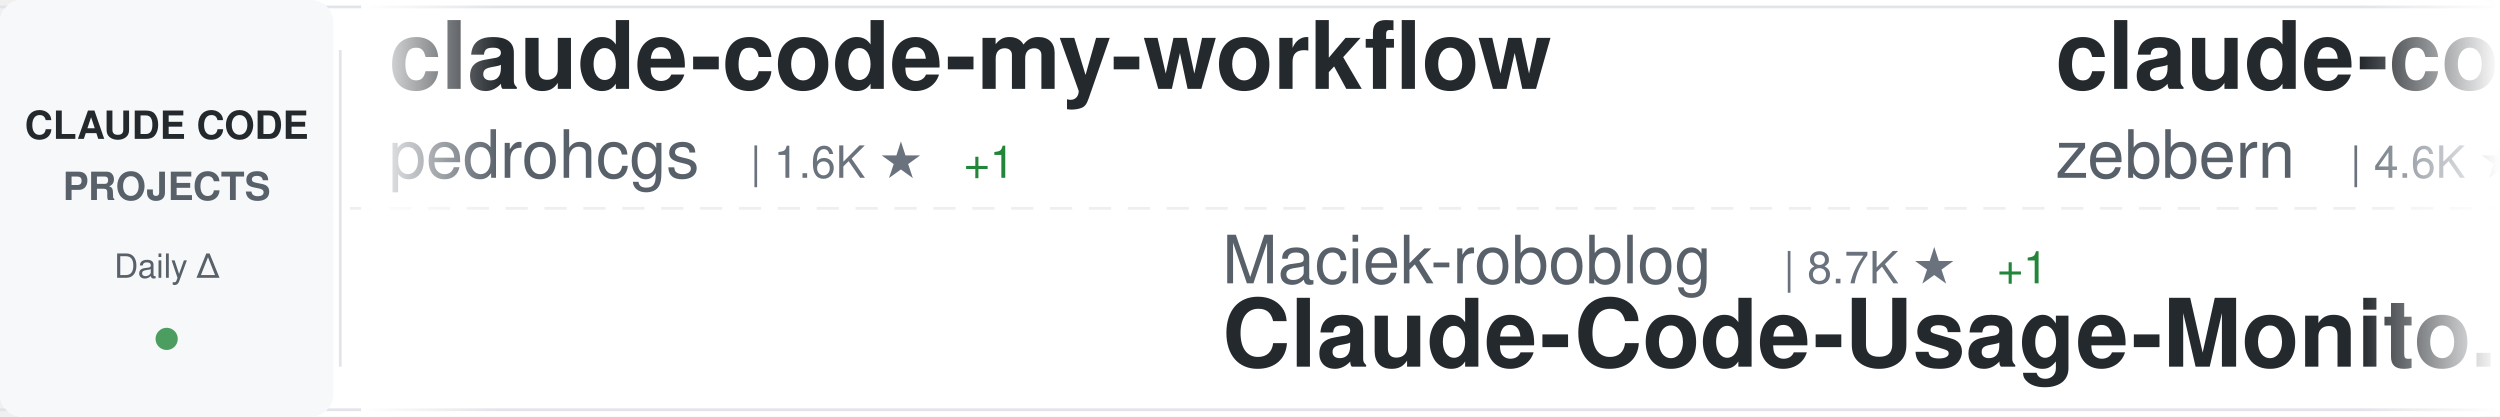
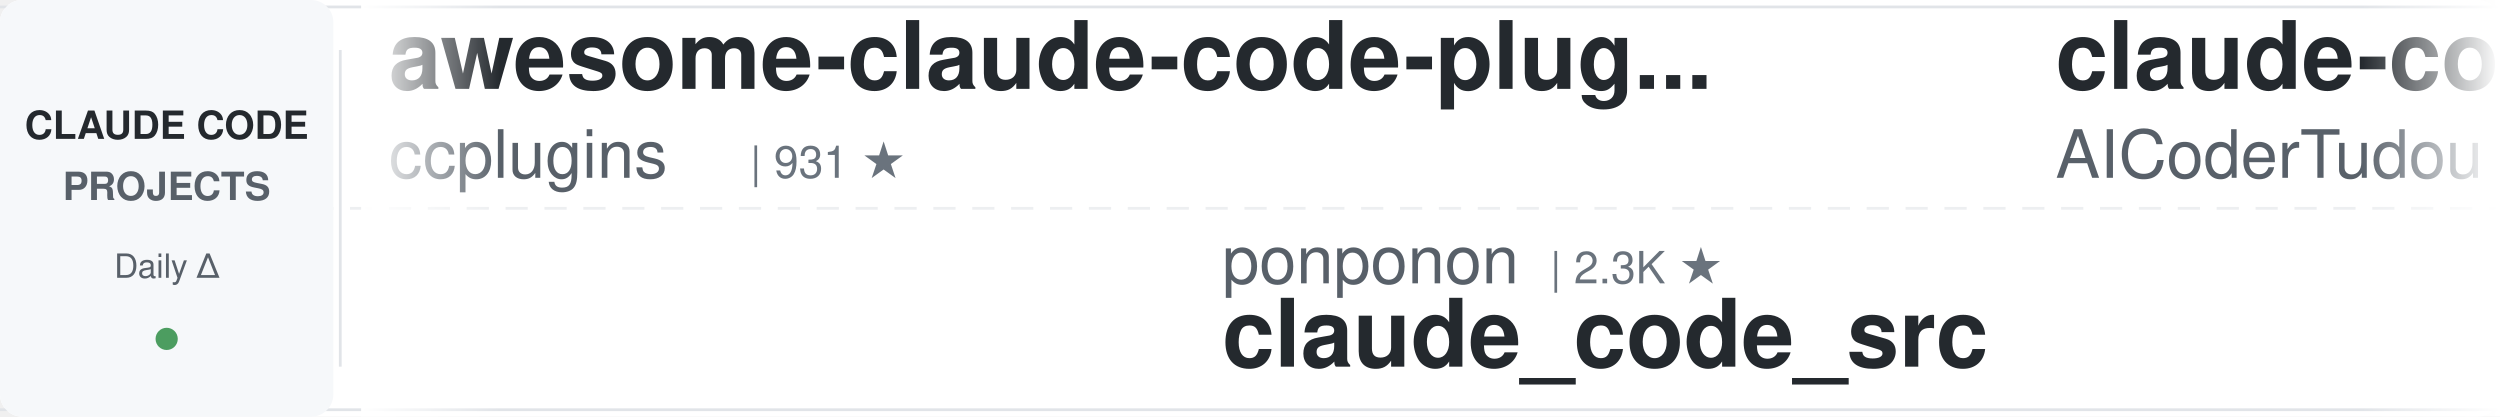
<svg xmlns="http://www.w3.org/2000/svg" width="900" height="150">
  <defs>
    <linearGradient id="awesomeLeftFade" x1="0%" y1="0%" x2="100%" y2="0%">
      <stop offset="0%" style="stop-color:#ffffff;stop-opacity:1" />
      <stop offset="100%" style="stop-color:#ffffff;stop-opacity:0" />
    </linearGradient>
    <linearGradient id="awesomeRightFade" x1="0%" y1="0%" x2="100%" y2="0%">
      <stop offset="0%" style="stop-color:#ffffff;stop-opacity:0" />
      <stop offset="100%" style="stop-color:#ffffff;stop-opacity:1" />
    </linearGradient>
  </defs>
  <rect width="900" height="150" fill="#ffffff" rx="8" />
  <rect x="0" y="2" width="900" height="1" fill="#e1e4e8" />
  <rect x="0" y="147" width="900" height="1" fill="#e1e4e8" />
  <line x1="0" y1="75" x2="900" y2="75" stroke="#e1e4e8" stroke-width="1" stroke-dasharray="8 6" opacity="0.6" />
  <rect x="0" y="0" width="120" height="150" fill="#f6f8fa" rx="8" />
  <text x="60" y="50" font-family="-apple-system, BlinkMacSystemFont, 'Segoe UI', Helvetica, Arial, sans-serif" font-size="14" font-weight="600" fill="#24292e" text-anchor="middle">CLAUDE CODE</text>
  <text x="60" y="72" font-family="-apple-system, BlinkMacSystemFont, 'Segoe UI', Helvetica, Arial, sans-serif" font-size="14" font-weight="600" fill="#586069" text-anchor="middle">PROJECTS</text>
  <text x="60" y="100" font-family="-apple-system, BlinkMacSystemFont, 'Segoe UI', Helvetica, Arial, sans-serif" font-size="12" font-weight="500" fill="#586069" text-anchor="middle">Daily Δ</text>
  <circle cx="60" cy="122" r="4" fill="#22863a" opacity="0.8" />
  <rect x="122" y="18" width="1" height="114" fill="#e1e4e8" />
  <clipPath id="awesomeTickerClip">
    <rect x="130" y="0" width="770" height="150" />
  </clipPath>
  <g clip-path="url(#awesomeTickerClip)">
    <g id="awesomeTickerItems">
      <animateTransform attributeName="transform" attributeType="XML" type="translate" from="0 0" to="-3000 0" dur="54s" repeatCount="indefinite" />
      <g transform="translate(0, 0)">
-         <text x="140" y="32" font-family="-apple-system, BlinkMacSystemFont, 'Segoe UI', Helvetica, Arial, sans-serif" font-size="34" font-weight="600" fill="#24292e">claude-code-my-workflow</text>
-         <text x="140" y="64" font-family="-apple-system, BlinkMacSystemFont, 'Segoe UI', Helvetica, Arial, sans-serif" font-size="24" font-weight="400" fill="#586069">pedrohcgs</text>
-         <text x="270" y="64" font-family="-apple-system, BlinkMacSystemFont, 'Segoe UI', Helvetica, Arial, sans-serif" font-size="16" font-weight="500" fill="#6a737d">| 1.6K ★</text>
-         <text x="347" y="64" font-family="-apple-system, BlinkMacSystemFont, 'Segoe UI', Helvetica, Arial, sans-serif" font-size="16" font-weight="500" fill="#22863a"> +1</text>
-       </g>
-       <g transform="translate(300, 0)">
-         <text x="140" y="102" font-family="-apple-system, BlinkMacSystemFont, 'Segoe UI', Helvetica, Arial, sans-serif" font-size="24" font-weight="400" fill="#586069">Maciek-roboblog</text>
-         <text x="342" y="102" font-family="-apple-system, BlinkMacSystemFont, 'Segoe UI', Helvetica, Arial, sans-serif" font-size="16" font-weight="500" fill="#6a737d">| 8.7K ★</text>
-         <text x="419" y="102" font-family="-apple-system, BlinkMacSystemFont, 'Segoe UI', Helvetica, Arial, sans-serif" font-size="16" font-weight="500" fill="#22863a"> +1</text>
-         <text x="140" y="132" font-family="-apple-system, BlinkMacSystemFont, 'Segoe UI', Helvetica, Arial, sans-serif" font-size="34" font-weight="600" fill="#24292e">Claude-Code-Usage-Monito...</text>
-       </g>
-       <g transform="translate(600, 0)">
-         <text x="140" y="32" font-family="-apple-system, BlinkMacSystemFont, 'Segoe UI', Helvetica, Arial, sans-serif" font-size="34" font-weight="600" fill="#24292e">claude-code-guide</text>
-         <text x="140" y="64" font-family="-apple-system, BlinkMacSystemFont, 'Segoe UI', Helvetica, Arial, sans-serif" font-size="24" font-weight="400" fill="#586069">zebbern</text>
-         <text x="246" y="64" font-family="-apple-system, BlinkMacSystemFont, 'Segoe UI', Helvetica, Arial, sans-serif" font-size="16" font-weight="500" fill="#6a737d">| 4.6K ★</text>
-         <text x="323" y="64" font-family="-apple-system, BlinkMacSystemFont, 'Segoe UI', Helvetica, Arial, sans-serif" font-size="16" font-weight="500" fill="#cb2431"> -1</text>
-       </g>
-       <g transform="translate(900, 0)">
-         <text x="140" y="102" font-family="-apple-system, BlinkMacSystemFont, 'Segoe UI', Helvetica, Arial, sans-serif" font-size="24" font-weight="400" fill="#586069">RichardAtCT</text>
-         <text x="294" y="102" font-family="-apple-system, BlinkMacSystemFont, 'Segoe UI', Helvetica, Arial, sans-serif" font-size="16" font-weight="500" fill="#6a737d">| 2.8K ★</text>
-         <text x="140" y="132" font-family="-apple-system, BlinkMacSystemFont, 'Segoe UI', Helvetica, Arial, sans-serif" font-size="34" font-weight="600" fill="#24292e">claude-code-telegram</text>
-       </g>
-       <g transform="translate(1200, 0)">
-         <text x="140" y="32" font-family="-apple-system, BlinkMacSystemFont, 'Segoe UI', Helvetica, Arial, sans-serif" font-size="34" font-weight="600" fill="#24292e">claude-code-from-scratch</text>
-         <text x="140" y="64" font-family="-apple-system, BlinkMacSystemFont, 'Segoe UI', Helvetica, Arial, sans-serif" font-size="24" font-weight="400" fill="#586069">Windy3f3f3f3f</text>
-         <text x="318" y="64" font-family="-apple-system, BlinkMacSystemFont, 'Segoe UI', Helvetica, Arial, sans-serif" font-size="16" font-weight="500" fill="#6a737d">| 2.6K ★</text>
-       </g>
-       <g transform="translate(1500, 0)">
-         <text x="140" y="102" font-family="-apple-system, BlinkMacSystemFont, 'Segoe UI', Helvetica, Arial, sans-serif" font-size="24" font-weight="400" fill="#586069">shareAI-lab</text>
-         <text x="294" y="102" font-family="-apple-system, BlinkMacSystemFont, 'Segoe UI', Helvetica, Arial, sans-serif" font-size="16" font-weight="500" fill="#6a737d">| 76.0K ★</text>
-         <text x="380" y="102" font-family="-apple-system, BlinkMacSystemFont, 'Segoe UI', Helvetica, Arial, sans-serif" font-size="16" font-weight="500" fill="#22863a"> +28</text>
-         <text x="140" y="132" font-family="-apple-system, BlinkMacSystemFont, 'Segoe UI', Helvetica, Arial, sans-serif" font-size="34" font-weight="600" fill="#24292e">learn-claude-code</text>
-       </g>
-       <g transform="translate(1800, 0)">
-         <text x="140" y="32" font-family="-apple-system, BlinkMacSystemFont, 'Segoe UI', Helvetica, Arial, sans-serif" font-size="34" font-weight="600" fill="#24292e">arcads-claude-code</text>
-         <text x="140" y="64" font-family="-apple-system, BlinkMacSystemFont, 'Segoe UI', Helvetica, Arial, sans-serif" font-size="24" font-weight="400" fill="#586069">krusemediallc</text>
-         <text x="318" y="64" font-family="-apple-system, BlinkMacSystemFont, 'Segoe UI', Helvetica, Arial, sans-serif" font-size="16" font-weight="500" fill="#6a737d">| 1.5K ★</text>
-         <text x="395" y="64" font-family="-apple-system, BlinkMacSystemFont, 'Segoe UI', Helvetica, Arial, sans-serif" font-size="16" font-weight="500" fill="#22863a"> +1</text>
-       </g>
-       <g transform="translate(2100, 0)">
-         <text x="140" y="102" font-family="-apple-system, BlinkMacSystemFont, 'Segoe UI', Helvetica, Arial, sans-serif" font-size="24" font-weight="400" fill="#586069">affaan-m</text>
-         <text x="258" y="102" font-family="-apple-system, BlinkMacSystemFont, 'Segoe UI', Helvetica, Arial, sans-serif" font-size="16" font-weight="500" fill="#6a737d">| 247.7K ★</text>
-         <text x="353" y="102" font-family="-apple-system, BlinkMacSystemFont, 'Segoe UI', Helvetica, Arial, sans-serif" font-size="16" font-weight="500" fill="#22863a"> +418</text>
-         <text x="140" y="132" font-family="-apple-system, BlinkMacSystemFont, 'Segoe UI', Helvetica, Arial, sans-serif" font-size="34" font-weight="600" fill="#24292e">ECC</text>
-       </g>
-       <g transform="translate(2400, 0)">
        <text x="140" y="32" font-family="-apple-system, BlinkMacSystemFont, 'Segoe UI', Helvetica, Arial, sans-serif" font-size="34" font-weight="600" fill="#24292e">awesome-claude-code-plug...</text>
        <text x="140" y="64" font-family="-apple-system, BlinkMacSystemFont, 'Segoe UI', Helvetica, Arial, sans-serif" font-size="24" font-weight="400" fill="#586069">ccplugins</text>
        <text x="270" y="64" font-family="-apple-system, BlinkMacSystemFont, 'Segoe UI', Helvetica, Arial, sans-serif" font-size="16" font-weight="500" fill="#6a737d">| 931 ★</text>
      </g>
+       <g transform="translate(300, 0)">
+         <text x="140" y="102" font-family="-apple-system, BlinkMacSystemFont, 'Segoe UI', Helvetica, Arial, sans-serif" font-size="24" font-weight="400" fill="#586069">ponponon</text>
+         <text x="258" y="102" font-family="-apple-system, BlinkMacSystemFont, 'Segoe UI', Helvetica, Arial, sans-serif" font-size="16" font-weight="500" fill="#6a737d">| 2.3K ★</text>
+         <text x="140" y="132" font-family="-apple-system, BlinkMacSystemFont, 'Segoe UI', Helvetica, Arial, sans-serif" font-size="34" font-weight="600" fill="#24292e">claude_code_src</text>
+       </g>
+       <g transform="translate(600, 0)">
+         <text x="140" y="32" font-family="-apple-system, BlinkMacSystemFont, 'Segoe UI', Helvetica, Arial, sans-serif" font-size="34" font-weight="600" fill="#24292e">claude-code-tudou</text>
+         <text x="140" y="64" font-family="-apple-system, BlinkMacSystemFont, 'Segoe UI', Helvetica, Arial, sans-serif" font-size="24" font-weight="400" fill="#586069">AICoderTudou</text>
+         <text x="306" y="64" font-family="-apple-system, BlinkMacSystemFont, 'Segoe UI', Helvetica, Arial, sans-serif" font-size="16" font-weight="500" fill="#6a737d">| 495 ★</text>
+       </g>
+       <g transform="translate(900, 0)">
+         <text x="140" y="102" font-family="-apple-system, BlinkMacSystemFont, 'Segoe UI', Helvetica, Arial, sans-serif" font-size="24" font-weight="400" fill="#586069">frankbria</text>
+         <text x="270" y="102" font-family="-apple-system, BlinkMacSystemFont, 'Segoe UI', Helvetica, Arial, sans-serif" font-size="16" font-weight="500" fill="#6a737d">| 9.6K ★</text>
+         <text x="140" y="132" font-family="-apple-system, BlinkMacSystemFont, 'Segoe UI', Helvetica, Arial, sans-serif" font-size="34" font-weight="600" fill="#24292e">ralph-claude-code</text>
+       </g>
+       <g transform="translate(1200, 0)">
+         <text x="140" y="32" font-family="-apple-system, BlinkMacSystemFont, 'Segoe UI', Helvetica, Arial, sans-serif" font-size="34" font-weight="600" fill="#24292e">pi-vs-claude-code</text>
+         <text x="140" y="64" font-family="-apple-system, BlinkMacSystemFont, 'Segoe UI', Helvetica, Arial, sans-serif" font-size="24" font-weight="400" fill="#586069">disler</text>
+         <text x="234" y="64" font-family="-apple-system, BlinkMacSystemFont, 'Segoe UI', Helvetica, Arial, sans-serif" font-size="16" font-weight="500" fill="#6a737d">| 1.7K ★</text>
+         <text x="311" y="64" font-family="-apple-system, BlinkMacSystemFont, 'Segoe UI', Helvetica, Arial, sans-serif" font-size="16" font-weight="500" fill="#22863a"> +1</text>
+       </g>
+       <g transform="translate(1500, 0)">
+         <text x="140" y="102" font-family="-apple-system, BlinkMacSystemFont, 'Segoe UI', Helvetica, Arial, sans-serif" font-size="24" font-weight="400" fill="#586069">Chachamaru127</text>
+         <text x="318" y="102" font-family="-apple-system, BlinkMacSystemFont, 'Segoe UI', Helvetica, Arial, sans-serif" font-size="16" font-weight="500" fill="#6a737d">| 3.1K ★</text>
+         <text x="395" y="102" font-family="-apple-system, BlinkMacSystemFont, 'Segoe UI', Helvetica, Arial, sans-serif" font-size="16" font-weight="500" fill="#22863a"> +1</text>
+         <text x="140" y="132" font-family="-apple-system, BlinkMacSystemFont, 'Segoe UI', Helvetica, Arial, sans-serif" font-size="34" font-weight="600" fill="#24292e">claude-code-harness</text>
+       </g>
+       <g transform="translate(1800, 0)">
+         <text x="140" y="32" font-family="-apple-system, BlinkMacSystemFont, 'Segoe UI', Helvetica, Arial, sans-serif" font-size="34" font-weight="600" fill="#24292e">claude-code-source-code</text>
+         <text x="140" y="64" font-family="-apple-system, BlinkMacSystemFont, 'Segoe UI', Helvetica, Arial, sans-serif" font-size="24" font-weight="400" fill="#586069">777genius</text>
+         <text x="270" y="64" font-family="-apple-system, BlinkMacSystemFont, 'Segoe UI', Helvetica, Arial, sans-serif" font-size="16" font-weight="500" fill="#6a737d">| 930 ★</text>
+       </g>
+       <g transform="translate(2100, 0)">
+         <text x="140" y="102" font-family="-apple-system, BlinkMacSystemFont, 'Segoe UI', Helvetica, Arial, sans-serif" font-size="24" font-weight="400" fill="#586069">ChinaSiro</text>
+         <text x="270" y="102" font-family="-apple-system, BlinkMacSystemFont, 'Segoe UI', Helvetica, Arial, sans-serif" font-size="16" font-weight="500" fill="#6a737d">| 9.6K ★</text>
+         <text x="140" y="132" font-family="-apple-system, BlinkMacSystemFont, 'Segoe UI', Helvetica, Arial, sans-serif" font-size="34" font-weight="600" fill="#24292e">claude-code-sourcemap</text>
+       </g>
+       <g transform="translate(2400, 0)">
+         <text x="140" y="32" font-family="-apple-system, BlinkMacSystemFont, 'Segoe UI', Helvetica, Arial, sans-serif" font-size="34" font-weight="600" fill="#24292e">claude_codex_bridge</text>
+         <text x="140" y="64" font-family="-apple-system, BlinkMacSystemFont, 'Segoe UI', Helvetica, Arial, sans-serif" font-size="24" font-weight="400" fill="#586069">SeemSeam</text>
+         <text x="258" y="64" font-family="-apple-system, BlinkMacSystemFont, 'Segoe UI', Helvetica, Arial, sans-serif" font-size="16" font-weight="500" fill="#6a737d">| 3.5K ★</text>
+         <text x="335" y="64" font-family="-apple-system, BlinkMacSystemFont, 'Segoe UI', Helvetica, Arial, sans-serif" font-size="16" font-weight="500" fill="#22863a"> +2</text>
+       </g>
      <g transform="translate(2700, 0)">
-         <text x="140" y="102" font-family="-apple-system, BlinkMacSystemFont, 'Segoe UI', Helvetica, Arial, sans-serif" font-size="24" font-weight="400" fill="#586069">ding113</text>
-         <text x="246" y="102" font-family="-apple-system, BlinkMacSystemFont, 'Segoe UI', Helvetica, Arial, sans-serif" font-size="16" font-weight="500" fill="#6a737d">| 3.3K ★</text>
-         <text x="323" y="102" font-family="-apple-system, BlinkMacSystemFont, 'Segoe UI', Helvetica, Arial, sans-serif" font-size="16" font-weight="500" fill="#22863a"> +3</text>
-         <text x="140" y="132" font-family="-apple-system, BlinkMacSystemFont, 'Segoe UI', Helvetica, Arial, sans-serif" font-size="34" font-weight="600" fill="#24292e">claude-code-hub</text>
+         <text x="140" y="102" font-family="-apple-system, BlinkMacSystemFont, 'Segoe UI', Helvetica, Arial, sans-serif" font-size="24" font-weight="400" fill="#586069">affaan-m</text>
+         <text x="258" y="102" font-family="-apple-system, BlinkMacSystemFont, 'Segoe UI', Helvetica, Arial, sans-serif" font-size="16" font-weight="500" fill="#6a737d">| 248.0K ★</text>
+         <text x="353" y="102" font-family="-apple-system, BlinkMacSystemFont, 'Segoe UI', Helvetica, Arial, sans-serif" font-size="16" font-weight="500" fill="#22863a"> +343</text>
+         <text x="140" y="132" font-family="-apple-system, BlinkMacSystemFont, 'Segoe UI', Helvetica, Arial, sans-serif" font-size="34" font-weight="600" fill="#24292e">ECC</text>
      </g>
      <g transform="translate(3000, 0)">
-         <text x="140" y="32" font-family="-apple-system, BlinkMacSystemFont, 'Segoe UI', Helvetica, Arial, sans-serif" font-size="34" font-weight="600" fill="#24292e">claude-code-my-workflow</text>
-         <text x="140" y="64" font-family="-apple-system, BlinkMacSystemFont, 'Segoe UI', Helvetica, Arial, sans-serif" font-size="24" font-weight="400" fill="#586069">pedrohcgs</text>
-         <text x="270" y="64" font-family="-apple-system, BlinkMacSystemFont, 'Segoe UI', Helvetica, Arial, sans-serif" font-size="16" font-weight="500" fill="#6a737d">| 1.6K ★</text>
-         <text x="347" y="64" font-family="-apple-system, BlinkMacSystemFont, 'Segoe UI', Helvetica, Arial, sans-serif" font-size="16" font-weight="500" fill="#22863a"> +1</text>
+         <text x="140" y="32" font-family="-apple-system, BlinkMacSystemFont, 'Segoe UI', Helvetica, Arial, sans-serif" font-size="34" font-weight="600" fill="#24292e">awesome-claude-code-plug...</text>
+         <text x="140" y="64" font-family="-apple-system, BlinkMacSystemFont, 'Segoe UI', Helvetica, Arial, sans-serif" font-size="24" font-weight="400" fill="#586069">ccplugins</text>
+         <text x="270" y="64" font-family="-apple-system, BlinkMacSystemFont, 'Segoe UI', Helvetica, Arial, sans-serif" font-size="16" font-weight="500" fill="#6a737d">| 931 ★</text>
      </g>
      <g transform="translate(3300, 0)">
-         <text x="140" y="102" font-family="-apple-system, BlinkMacSystemFont, 'Segoe UI', Helvetica, Arial, sans-serif" font-size="24" font-weight="400" fill="#586069">Maciek-roboblog</text>
-         <text x="342" y="102" font-family="-apple-system, BlinkMacSystemFont, 'Segoe UI', Helvetica, Arial, sans-serif" font-size="16" font-weight="500" fill="#6a737d">| 8.7K ★</text>
-         <text x="419" y="102" font-family="-apple-system, BlinkMacSystemFont, 'Segoe UI', Helvetica, Arial, sans-serif" font-size="16" font-weight="500" fill="#22863a"> +1</text>
-         <text x="140" y="132" font-family="-apple-system, BlinkMacSystemFont, 'Segoe UI', Helvetica, Arial, sans-serif" font-size="34" font-weight="600" fill="#24292e">Claude-Code-Usage-Monito...</text>
+         <text x="140" y="102" font-family="-apple-system, BlinkMacSystemFont, 'Segoe UI', Helvetica, Arial, sans-serif" font-size="24" font-weight="400" fill="#586069">ponponon</text>
+         <text x="258" y="102" font-family="-apple-system, BlinkMacSystemFont, 'Segoe UI', Helvetica, Arial, sans-serif" font-size="16" font-weight="500" fill="#6a737d">| 2.3K ★</text>
+         <text x="140" y="132" font-family="-apple-system, BlinkMacSystemFont, 'Segoe UI', Helvetica, Arial, sans-serif" font-size="34" font-weight="600" fill="#24292e">claude_code_src</text>
      </g>
      <g transform="translate(3600, 0)">
-         <text x="140" y="32" font-family="-apple-system, BlinkMacSystemFont, 'Segoe UI', Helvetica, Arial, sans-serif" font-size="34" font-weight="600" fill="#24292e">claude-code-guide</text>
-         <text x="140" y="64" font-family="-apple-system, BlinkMacSystemFont, 'Segoe UI', Helvetica, Arial, sans-serif" font-size="24" font-weight="400" fill="#586069">zebbern</text>
-         <text x="246" y="64" font-family="-apple-system, BlinkMacSystemFont, 'Segoe UI', Helvetica, Arial, sans-serif" font-size="16" font-weight="500" fill="#6a737d">| 4.6K ★</text>
-         <text x="323" y="64" font-family="-apple-system, BlinkMacSystemFont, 'Segoe UI', Helvetica, Arial, sans-serif" font-size="16" font-weight="500" fill="#cb2431"> -1</text>
+         <text x="140" y="32" font-family="-apple-system, BlinkMacSystemFont, 'Segoe UI', Helvetica, Arial, sans-serif" font-size="34" font-weight="600" fill="#24292e">claude-code-tudou</text>
+         <text x="140" y="64" font-family="-apple-system, BlinkMacSystemFont, 'Segoe UI', Helvetica, Arial, sans-serif" font-size="24" font-weight="400" fill="#586069">AICoderTudou</text>
+         <text x="306" y="64" font-family="-apple-system, BlinkMacSystemFont, 'Segoe UI', Helvetica, Arial, sans-serif" font-size="16" font-weight="500" fill="#6a737d">| 495 ★</text>
      </g>
      <g transform="translate(3900, 0)">
-         <text x="140" y="102" font-family="-apple-system, BlinkMacSystemFont, 'Segoe UI', Helvetica, Arial, sans-serif" font-size="24" font-weight="400" fill="#586069">RichardAtCT</text>
-         <text x="294" y="102" font-family="-apple-system, BlinkMacSystemFont, 'Segoe UI', Helvetica, Arial, sans-serif" font-size="16" font-weight="500" fill="#6a737d">| 2.8K ★</text>
-         <text x="140" y="132" font-family="-apple-system, BlinkMacSystemFont, 'Segoe UI', Helvetica, Arial, sans-serif" font-size="34" font-weight="600" fill="#24292e">claude-code-telegram</text>
+         <text x="140" y="102" font-family="-apple-system, BlinkMacSystemFont, 'Segoe UI', Helvetica, Arial, sans-serif" font-size="24" font-weight="400" fill="#586069">frankbria</text>
+         <text x="270" y="102" font-family="-apple-system, BlinkMacSystemFont, 'Segoe UI', Helvetica, Arial, sans-serif" font-size="16" font-weight="500" fill="#6a737d">| 9.6K ★</text>
+         <text x="140" y="132" font-family="-apple-system, BlinkMacSystemFont, 'Segoe UI', Helvetica, Arial, sans-serif" font-size="34" font-weight="600" fill="#24292e">ralph-claude-code</text>
      </g>
    </g>
  </g>
  <rect x="130" y="0" width="50" height="150" fill="url(#awesomeLeftFade)" />
  <rect x="850" y="0" width="50" height="150" fill="url(#awesomeRightFade)" />
</svg>
